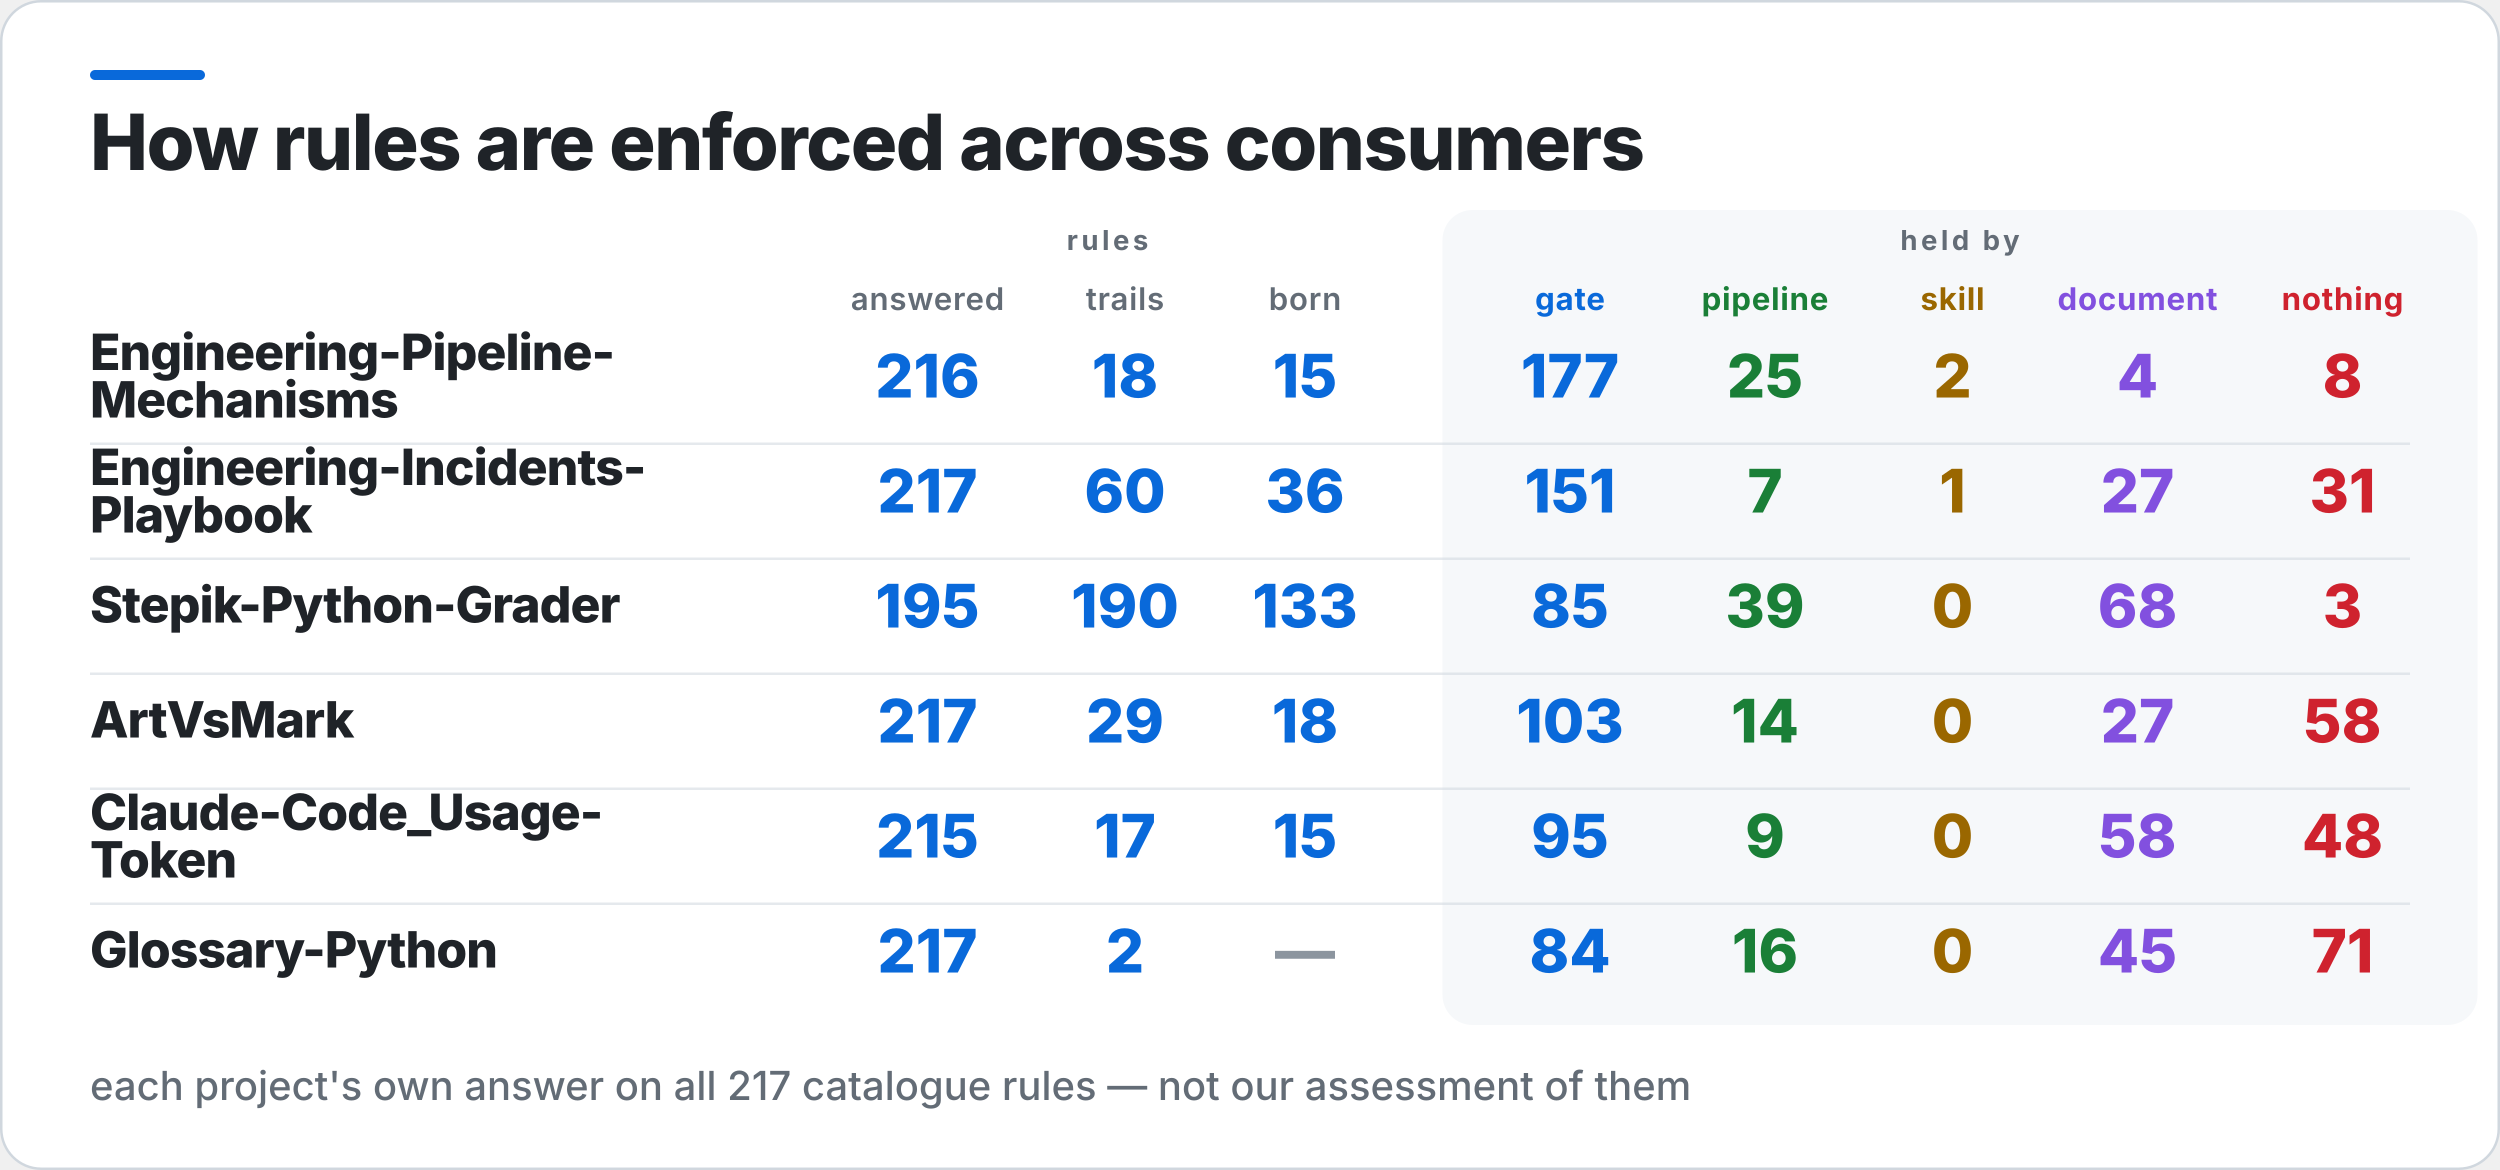
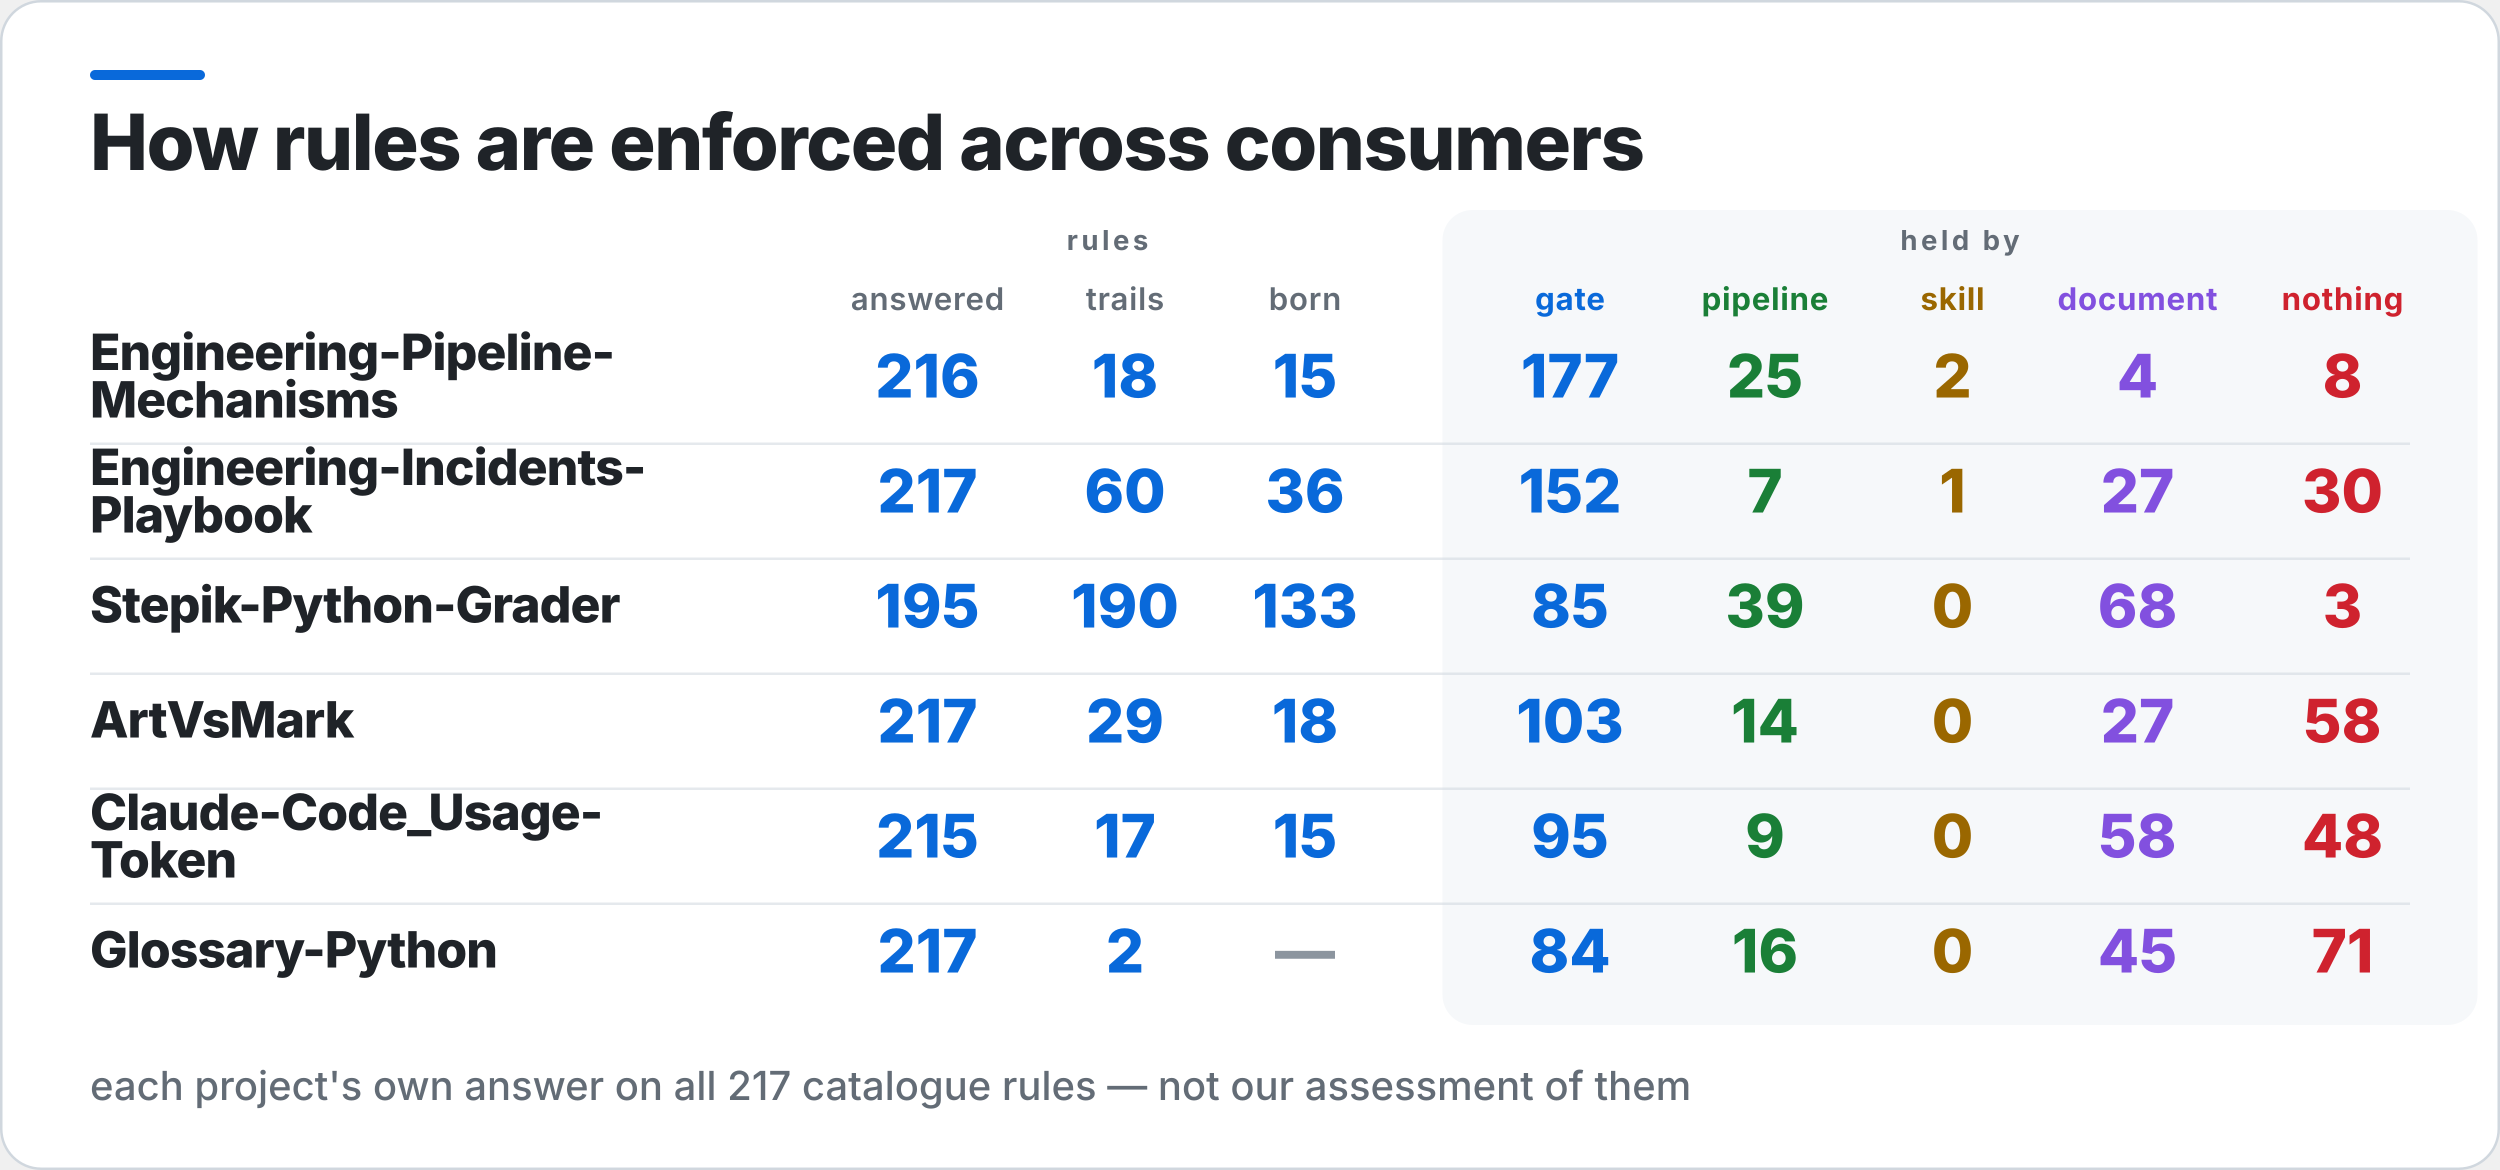
<svg xmlns="http://www.w3.org/2000/svg" width="1000" height="468" viewBox="0 0 1000 468" role="img" aria-label="How rules are enforced across consumers">
  <rect x="0.5" y="0.5" width="999" height="467" rx="16" fill="#FFFFFF" stroke="#D0D7DE" />
  <rect x="36" y="28" width="46" height="4" rx="2" fill="#0969DA" />
  <rect x="577" y="84" width="414" height="326" rx="12" fill="#F6F8FA" />
  <text x="36" y="68" fill="#1F2328" font-family="Inter,Segoe UI,Helvetica,Arial,sans-serif" font-size="31" font-weight="800" letter-spacing="-0.6">How rules are enforced across consumers</text>
  <text x="443" y="100" fill="#636C76" font-family="Inter,Segoe UI,Helvetica,Arial,sans-serif" font-size="11" font-weight="700" letter-spacing="1.4" text-anchor="middle">rules</text>
  <text x="784" y="100" fill="#636C76" font-family="Inter,Segoe UI,Helvetica,Arial,sans-serif" font-size="11" font-weight="700" letter-spacing="1.4" text-anchor="middle">held by</text>
  <text x="371" y="124" fill="#636C76" font-family="Inter,Segoe UI,Helvetica,Arial,sans-serif" font-size="12.5" font-weight="600" letter-spacing="0.3" text-anchor="middle">answered</text>
  <text x="450" y="124" fill="#636C76" font-family="Inter,Segoe UI,Helvetica,Arial,sans-serif" font-size="12.5" font-weight="600" letter-spacing="0.3" text-anchor="middle">trails</text>
  <text x="522" y="124" fill="#636C76" font-family="Inter,Segoe UI,Helvetica,Arial,sans-serif" font-size="12.5" font-weight="600" letter-spacing="0.3" text-anchor="middle">born</text>
  <text x="628" y="124" fill="#0969DA" font-family="Inter,Segoe UI,Helvetica,Arial,sans-serif" font-size="12.5" font-weight="700" letter-spacing="0.3" text-anchor="middle">gate</text>
  <text x="706" y="124" fill="#1A7F37" font-family="Inter,Segoe UI,Helvetica,Arial,sans-serif" font-size="12.5" font-weight="700" letter-spacing="0.3" text-anchor="middle">pipeline</text>
  <text x="781" y="124" fill="#9A6700" font-family="Inter,Segoe UI,Helvetica,Arial,sans-serif" font-size="12.5" font-weight="700" letter-spacing="0.3" text-anchor="middle">skill</text>
  <text x="855" y="124" fill="#8250DF" font-family="Inter,Segoe UI,Helvetica,Arial,sans-serif" font-size="12.5" font-weight="700" letter-spacing="0.3" text-anchor="middle">document</text>
  <text x="937" y="124" fill="#CF222E" font-family="Inter,Segoe UI,Helvetica,Arial,sans-serif" font-size="12.5" font-weight="700" letter-spacing="0.3" text-anchor="middle">nothing</text>
  <text x="36" y="148" fill="#1F2328" font-family="Inter,Segoe UI,Helvetica,Arial,sans-serif" font-size="20" font-weight="800" letter-spacing="-0.4">Engineering-Pipeline-</text>
  <text x="36" y="167" fill="#1F2328" font-family="Inter,Segoe UI,Helvetica,Arial,sans-serif" font-size="20" font-weight="800" letter-spacing="-0.4">Mechanisms</text>
  <text x="371" y="159" fill="#0969DA" font-family="Inter,Segoe UI,Helvetica,Arial,sans-serif" font-size="24" font-weight="800" text-anchor="middle">216</text>
  <text x="450" y="159" fill="#0969DA" font-family="Inter,Segoe UI,Helvetica,Arial,sans-serif" font-size="24" font-weight="800" text-anchor="middle">18</text>
  <text x="522" y="159" fill="#0969DA" font-family="Inter,Segoe UI,Helvetica,Arial,sans-serif" font-size="24" font-weight="800" text-anchor="middle">15</text>
  <text x="628" y="159" fill="#0969DA" font-family="Inter,Segoe UI,Helvetica,Arial,sans-serif" font-size="24" font-weight="800" text-anchor="middle">177</text>
  <text x="706" y="159" fill="#1A7F37" font-family="Inter,Segoe UI,Helvetica,Arial,sans-serif" font-size="24" font-weight="800" text-anchor="middle">25</text>
  <text x="781" y="159" fill="#9A6700" font-family="Inter,Segoe UI,Helvetica,Arial,sans-serif" font-size="24" font-weight="800" text-anchor="middle">2</text>
  <text x="855" y="159" fill="#8250DF" font-family="Inter,Segoe UI,Helvetica,Arial,sans-serif" font-size="24" font-weight="800" text-anchor="middle">4</text>
  <text x="937" y="159" fill="#CF222E" font-family="Inter,Segoe UI,Helvetica,Arial,sans-serif" font-size="24" font-weight="800" text-anchor="middle">8</text>
  <rect x="36" y="177" width="928" height="1" fill="#D0D7DE" opacity="0.55" />
  <text x="36" y="194" fill="#1F2328" font-family="Inter,Segoe UI,Helvetica,Arial,sans-serif" font-size="20" font-weight="800" letter-spacing="-0.4">Engineering-Incidents-</text>
  <text x="36" y="213" fill="#1F2328" font-family="Inter,Segoe UI,Helvetica,Arial,sans-serif" font-size="20" font-weight="800" letter-spacing="-0.4">Playbook</text>
  <text x="371" y="205" fill="#0969DA" font-family="Inter,Segoe UI,Helvetica,Arial,sans-serif" font-size="24" font-weight="800" text-anchor="middle">217</text>
  <text x="450" y="205" fill="#0969DA" font-family="Inter,Segoe UI,Helvetica,Arial,sans-serif" font-size="24" font-weight="800" text-anchor="middle">60</text>
  <text x="522" y="205" fill="#0969DA" font-family="Inter,Segoe UI,Helvetica,Arial,sans-serif" font-size="24" font-weight="800" text-anchor="middle">36</text>
-   <text x="628" y="205" fill="#0969DA" font-family="Inter,Segoe UI,Helvetica,Arial,sans-serif" font-size="24" font-weight="800" text-anchor="middle">151</text>
+   <text x="628" y="205" fill="#0969DA" font-family="Inter,Segoe UI,Helvetica,Arial,sans-serif" font-size="24" font-weight="800" text-anchor="middle">152</text>
  <text x="706" y="205" fill="#1A7F37" font-family="Inter,Segoe UI,Helvetica,Arial,sans-serif" font-size="24" font-weight="800" text-anchor="middle">7</text>
  <text x="781" y="205" fill="#9A6700" font-family="Inter,Segoe UI,Helvetica,Arial,sans-serif" font-size="24" font-weight="800" text-anchor="middle">1</text>
  <text x="855" y="205" fill="#8250DF" font-family="Inter,Segoe UI,Helvetica,Arial,sans-serif" font-size="24" font-weight="800" text-anchor="middle">27</text>
-   <text x="937" y="205" fill="#CF222E" font-family="Inter,Segoe UI,Helvetica,Arial,sans-serif" font-size="24" font-weight="800" text-anchor="middle">31</text>
+   <text x="937" y="205" fill="#CF222E" font-family="Inter,Segoe UI,Helvetica,Arial,sans-serif" font-size="24" font-weight="800" text-anchor="middle">30</text>
  <rect x="36" y="223" width="928" height="1" fill="#D0D7DE" opacity="0.55" />
  <text x="36" y="249" fill="#1F2328" font-family="Inter,Segoe UI,Helvetica,Arial,sans-serif" font-size="20" font-weight="800" letter-spacing="-0.4">Stepik-Python-Grader</text>
  <text x="371" y="251" fill="#0969DA" font-family="Inter,Segoe UI,Helvetica,Arial,sans-serif" font-size="24" font-weight="800" text-anchor="middle">195</text>
  <text x="450" y="251" fill="#0969DA" font-family="Inter,Segoe UI,Helvetica,Arial,sans-serif" font-size="24" font-weight="800" text-anchor="middle">190</text>
  <text x="522" y="251" fill="#0969DA" font-family="Inter,Segoe UI,Helvetica,Arial,sans-serif" font-size="24" font-weight="800" text-anchor="middle">133</text>
  <text x="628" y="251" fill="#0969DA" font-family="Inter,Segoe UI,Helvetica,Arial,sans-serif" font-size="24" font-weight="800" text-anchor="middle">85</text>
  <text x="706" y="251" fill="#1A7F37" font-family="Inter,Segoe UI,Helvetica,Arial,sans-serif" font-size="24" font-weight="800" text-anchor="middle">39</text>
  <text x="781" y="251" fill="#9A6700" font-family="Inter,Segoe UI,Helvetica,Arial,sans-serif" font-size="24" font-weight="800" text-anchor="middle">0</text>
  <text x="855" y="251" fill="#8250DF" font-family="Inter,Segoe UI,Helvetica,Arial,sans-serif" font-size="24" font-weight="800" text-anchor="middle">68</text>
  <text x="937" y="251" fill="#CF222E" font-family="Inter,Segoe UI,Helvetica,Arial,sans-serif" font-size="24" font-weight="800" text-anchor="middle">3</text>
  <rect x="36" y="269" width="928" height="1" fill="#D0D7DE" opacity="0.55" />
  <text x="36" y="295" fill="#1F2328" font-family="Inter,Segoe UI,Helvetica,Arial,sans-serif" font-size="20" font-weight="800" letter-spacing="-0.4">ArtVsMark</text>
  <text x="371" y="297" fill="#0969DA" font-family="Inter,Segoe UI,Helvetica,Arial,sans-serif" font-size="24" font-weight="800" text-anchor="middle">217</text>
  <text x="450" y="297" fill="#0969DA" font-family="Inter,Segoe UI,Helvetica,Arial,sans-serif" font-size="24" font-weight="800" text-anchor="middle">29</text>
  <text x="522" y="297" fill="#0969DA" font-family="Inter,Segoe UI,Helvetica,Arial,sans-serif" font-size="24" font-weight="800" text-anchor="middle">18</text>
  <text x="628" y="297" fill="#0969DA" font-family="Inter,Segoe UI,Helvetica,Arial,sans-serif" font-size="24" font-weight="800" text-anchor="middle">103</text>
  <text x="706" y="297" fill="#1A7F37" font-family="Inter,Segoe UI,Helvetica,Arial,sans-serif" font-size="24" font-weight="800" text-anchor="middle">14</text>
  <text x="781" y="297" fill="#9A6700" font-family="Inter,Segoe UI,Helvetica,Arial,sans-serif" font-size="24" font-weight="800" text-anchor="middle">0</text>
  <text x="855" y="297" fill="#8250DF" font-family="Inter,Segoe UI,Helvetica,Arial,sans-serif" font-size="24" font-weight="800" text-anchor="middle">27</text>
  <text x="937" y="297" fill="#CF222E" font-family="Inter,Segoe UI,Helvetica,Arial,sans-serif" font-size="24" font-weight="800" text-anchor="middle">58</text>
  <rect x="36" y="315" width="928" height="1" fill="#D0D7DE" opacity="0.55" />
  <text x="36" y="332" fill="#1F2328" font-family="Inter,Segoe UI,Helvetica,Arial,sans-serif" font-size="20" font-weight="800" letter-spacing="-0.4">Claude-Code_Usage-</text>
  <text x="36" y="351" fill="#1F2328" font-family="Inter,Segoe UI,Helvetica,Arial,sans-serif" font-size="20" font-weight="800" letter-spacing="-0.4">Token</text>
  <text x="371" y="343" fill="#0969DA" font-family="Inter,Segoe UI,Helvetica,Arial,sans-serif" font-size="24" font-weight="800" text-anchor="middle">215</text>
  <text x="450" y="343" fill="#0969DA" font-family="Inter,Segoe UI,Helvetica,Arial,sans-serif" font-size="24" font-weight="800" text-anchor="middle">17</text>
  <text x="522" y="343" fill="#0969DA" font-family="Inter,Segoe UI,Helvetica,Arial,sans-serif" font-size="24" font-weight="800" text-anchor="middle">15</text>
  <text x="628" y="343" fill="#0969DA" font-family="Inter,Segoe UI,Helvetica,Arial,sans-serif" font-size="24" font-weight="800" text-anchor="middle">95</text>
  <text x="706" y="343" fill="#1A7F37" font-family="Inter,Segoe UI,Helvetica,Arial,sans-serif" font-size="24" font-weight="800" text-anchor="middle">9</text>
  <text x="781" y="343" fill="#9A6700" font-family="Inter,Segoe UI,Helvetica,Arial,sans-serif" font-size="24" font-weight="800" text-anchor="middle">0</text>
  <text x="855" y="343" fill="#8250DF" font-family="Inter,Segoe UI,Helvetica,Arial,sans-serif" font-size="24" font-weight="800" text-anchor="middle">58</text>
  <text x="937" y="343" fill="#CF222E" font-family="Inter,Segoe UI,Helvetica,Arial,sans-serif" font-size="24" font-weight="800" text-anchor="middle">48</text>
  <rect x="36" y="361" width="928" height="1" fill="#D0D7DE" opacity="0.55" />
  <text x="36" y="387" fill="#1F2328" font-family="Inter,Segoe UI,Helvetica,Arial,sans-serif" font-size="20" font-weight="800" letter-spacing="-0.4">Glossary-Python</text>
  <text x="371" y="389" fill="#0969DA" font-family="Inter,Segoe UI,Helvetica,Arial,sans-serif" font-size="24" font-weight="800" text-anchor="middle">217</text>
  <text x="450" y="389" fill="#0969DA" font-family="Inter,Segoe UI,Helvetica,Arial,sans-serif" font-size="24" font-weight="800" text-anchor="middle">2</text>
  <text x="522" y="389" fill="#8C959F" font-family="Inter,Segoe UI,Helvetica,Arial,sans-serif" font-size="24" font-weight="800" text-anchor="middle">—</text>
  <text x="628" y="389" fill="#0969DA" font-family="Inter,Segoe UI,Helvetica,Arial,sans-serif" font-size="24" font-weight="800" text-anchor="middle">84</text>
  <text x="706" y="389" fill="#1A7F37" font-family="Inter,Segoe UI,Helvetica,Arial,sans-serif" font-size="24" font-weight="800" text-anchor="middle">16</text>
  <text x="781" y="389" fill="#9A6700" font-family="Inter,Segoe UI,Helvetica,Arial,sans-serif" font-size="24" font-weight="800" text-anchor="middle">0</text>
  <text x="855" y="389" fill="#8250DF" font-family="Inter,Segoe UI,Helvetica,Arial,sans-serif" font-size="24" font-weight="800" text-anchor="middle">45</text>
  <text x="937" y="389" fill="#CF222E" font-family="Inter,Segoe UI,Helvetica,Arial,sans-serif" font-size="24" font-weight="800" text-anchor="middle">71</text>
  <text x="36" y="440" fill="#636C76" font-family="Inter,Segoe UI,Helvetica,Arial,sans-serif" font-size="16" font-weight="500">each project's own answer on all 217 catalogue rules — not our assessment of them</text>
</svg>
